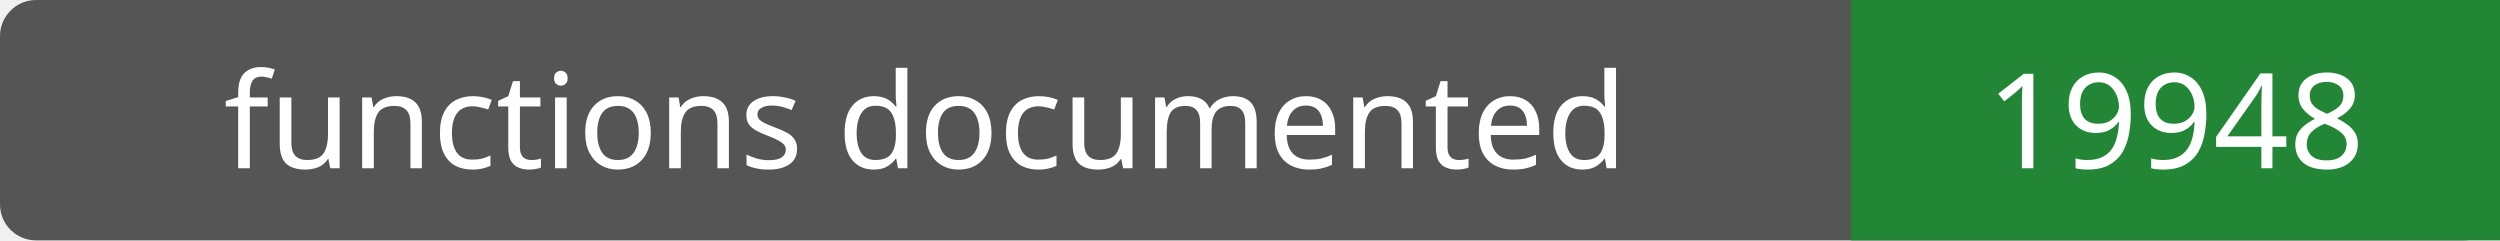
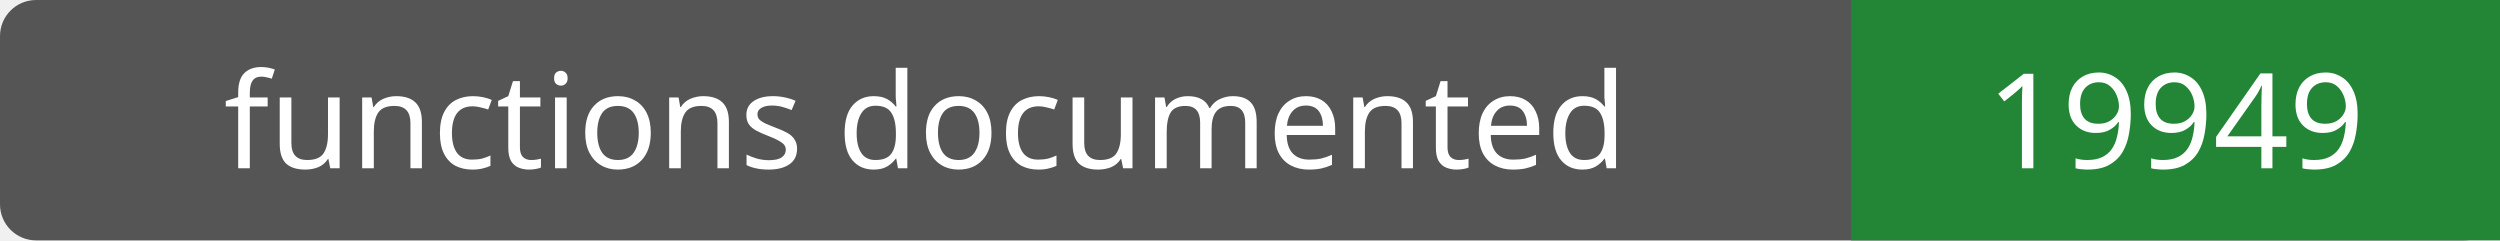
- <svg xmlns="http://www.w3.org/2000/svg" width="208" height="20" role="img" aria-label="functions documented: 19948">
+ <svg xmlns="http://www.w3.org/2000/svg" width="208" height="20" role="img" aria-label="functions documented: 19949">
  <rect width="208" height="20" rx="3" fill="#555" />
  <path fill="#238636" d="M154 0h54v20H154z" />
  <g fill="#fff" text-anchor="middle" font-family="Verdana,sans-serif" font-size="11">
    <text x="77.0" y="14">functions documented</text>
-     <text x="181.0" y="14">19948</text>
+     <text x="181.0" y="14">19949</text>
  </g>
</svg>
